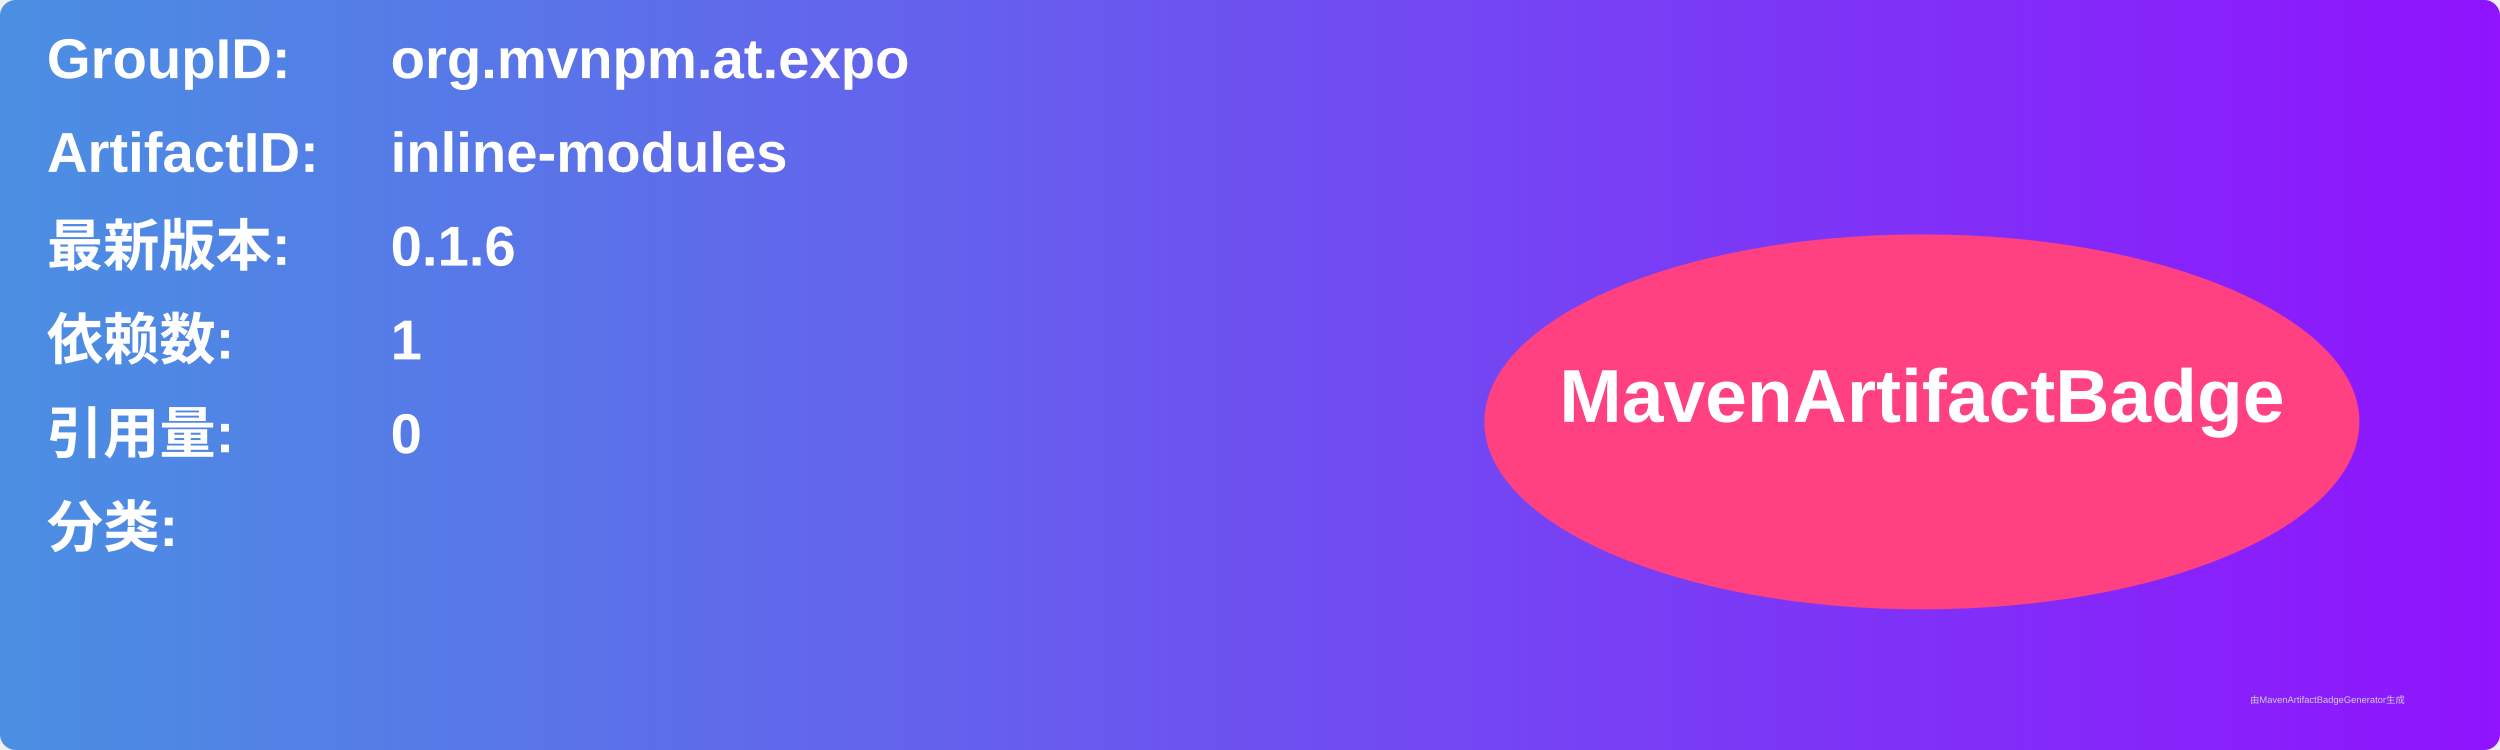
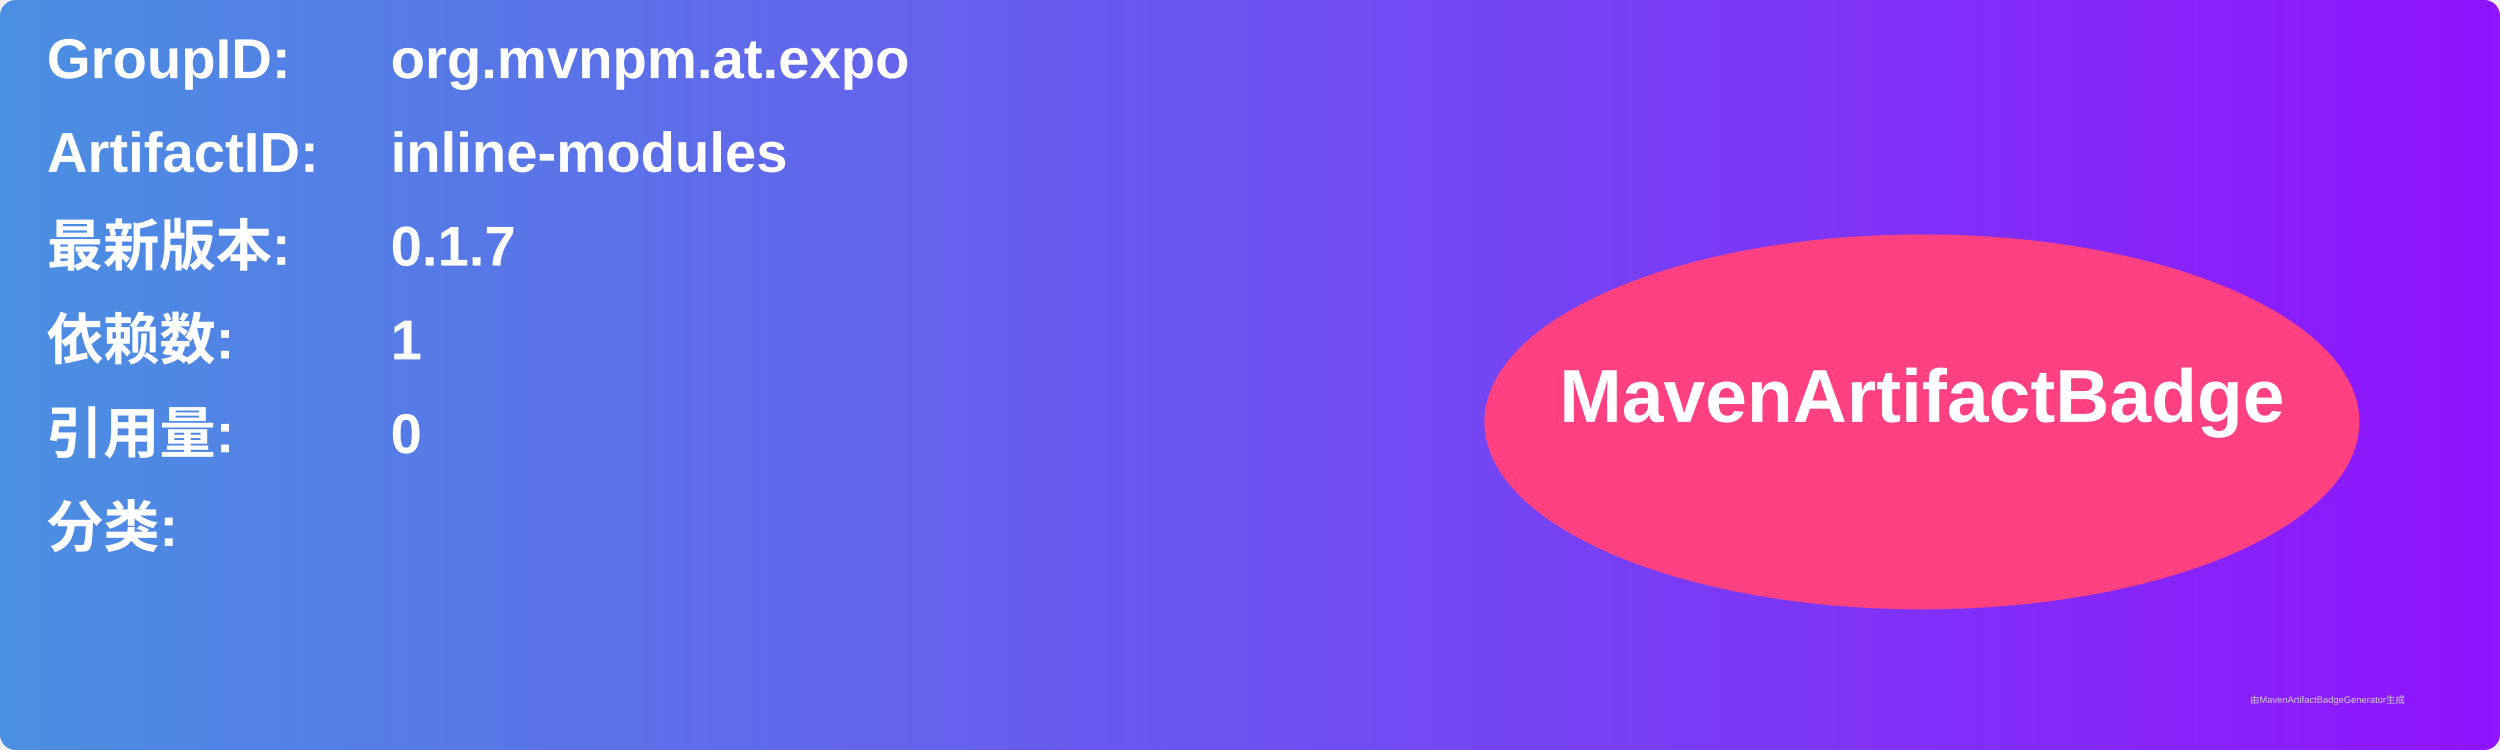
<svg xmlns="http://www.w3.org/2000/svg" width="800" height="240" viewBox="0 0 800 240">
  <linearGradient id="grad" x1="0%" y1="0%" x2="100%" y2="0%">
    <stop offset="0%" stop-color="#4a90e2" />
    <stop offset="100%" stop-color="#9013fe" />
  </linearGradient>
  <rect width="100%" height="100%" rx="5" ry="5" fill="url(#grad)" />
  <g transform="translate(15, 15)">
    <text x="0" y="10" font-family="Arial" font-size="18" fill="white" font-weight="bold" width="260">GroupID:</text>
    <text x="110" y="10" font-family="Arial" font-size="18" fill="white" font-weight="bold" width="460">org.mvnpm.at.expo</text>
    <text x="0" y="40" font-family="Arial" font-size="18" fill="white" font-weight="bold" width="260">ArtifactID:</text>
    <text x="110" y="40" font-family="Arial" font-size="18" fill="white" font-weight="bold" width="460">inline-modules</text>
    <text x="0" y="70" font-family="Arial" font-size="18" fill="white" font-weight="bold">最新版本:</text>
    <text x="110" y="70" font-family="Arial" font-size="18" fill="white" font-weight="bold">
-       <tspan font-weight="bold">0.1.6</tspan>
+       <tspan font-weight="bold">0.1.7</tspan>
    </text>
    <text x="0" y="100" font-family="Arial" font-size="18" fill="white" font-weight="bold">依赖数: </text>
    <text x="110" y="100" font-family="Arial" font-size="18" fill="white">
      <tspan font-weight="bold">1</tspan>
    </text>
    <text x="0" y="130" font-family="Arial" font-size="18" fill="white" font-weight="bold">引用量: </text>
    <text x="110" y="130" font-family="Arial" font-size="18" fill="white">
      <tspan font-weight="bold">0</tspan>
    </text>
    <text x="0" y="160" font-family="Arial" font-size="18" fill="white" font-weight="bold">分类:</text>
    <text x="10" y="190" font-family="Arial" font-size="10" fill="white">
      <tspan font-weight="bold" />
    </text>
    <ellipse cx="600" cy="120" rx="140" ry="60" fill="#ff4081" />
    <text x="600" y="120" text-anchor="middle" font-family="Arial" font-size="24" fill="white" font-weight="bold">MavenArtifactBadge</text>
  </g>
  <text x="720" y="225" font-family="Arial" font-size="3" fill="#d0d0d0">由MavenArtifactBadgeGenerator生成</text>
</svg>
